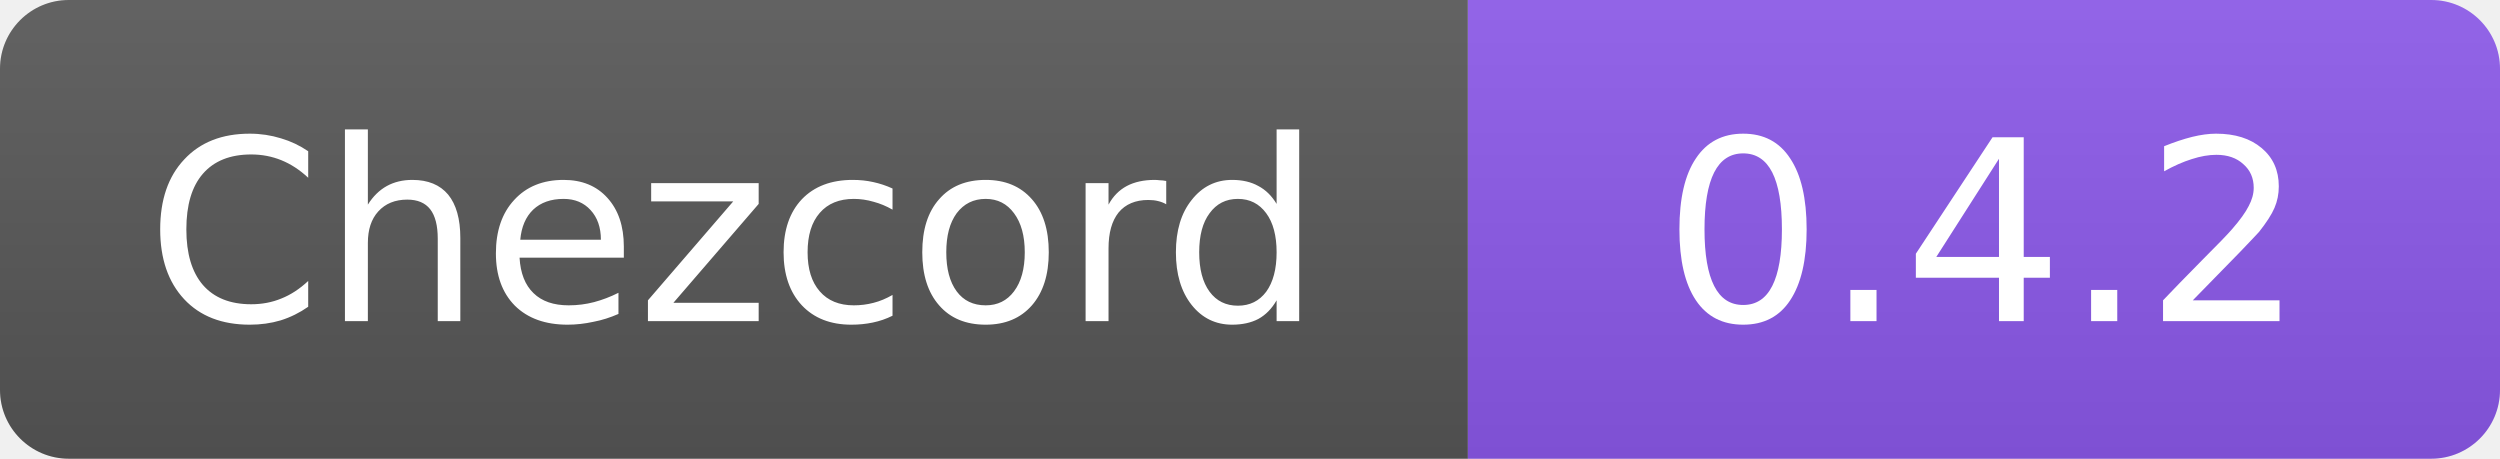
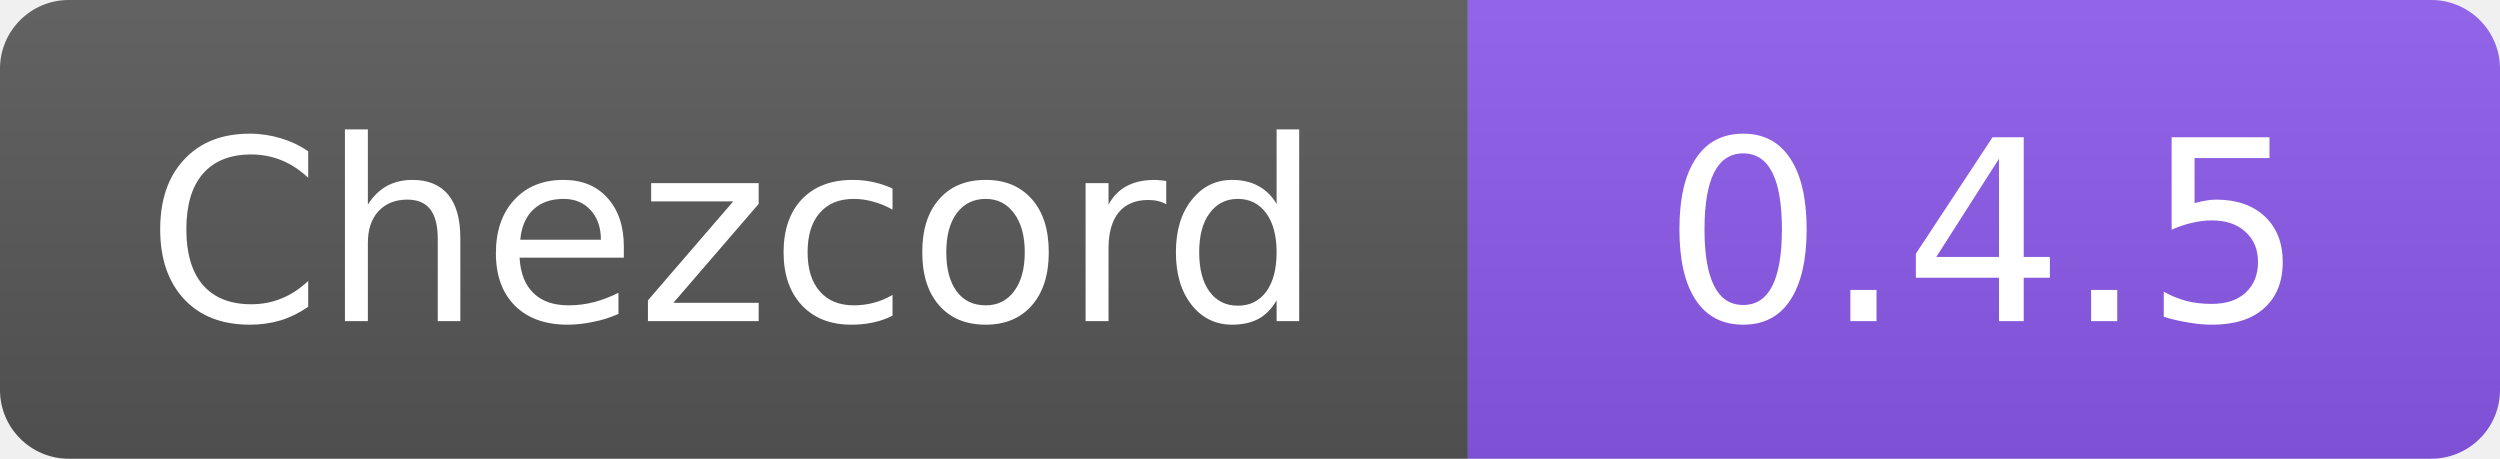
- <svg xmlns="http://www.w3.org/2000/svg" width="109" height="20" role="img" aria-label="Chezcord: 0.4.2">
+ <svg xmlns="http://www.w3.org/2000/svg" width="109" height="20" role="img" aria-label="Chezcord: 0.4.5">
  <linearGradient id="b" x2="0" y2="100%">
    <stop offset="0" stop-color="#fff" stop-opacity=".08" />
    <stop offset="1" stop-opacity=".08" />
  </linearGradient>
  <clipPath id="r">
    <rect width="109" height="20" rx="3" />
  </clipPath>
  <g clip-path="url(#r)">
    <path fill="#555" d="M0 0h64v20H0z" />
    <path fill="#8957e5" d="M64 0h45v20H64z" />
    <path fill="url(#b)" d="M0 0h109v20H0z" />
  </g>
  <g fill="#fff" text-anchor="middle" font-family="Verdana,DejaVu Sans,sans-serif" font-size="11">
    <text x="32" y="14">Chezcord</text>
-     <text x="86.5" y="14">0.4.2</text>
+     <text x="86.5" y="14">0.4.5</text>
  </g>
</svg>
